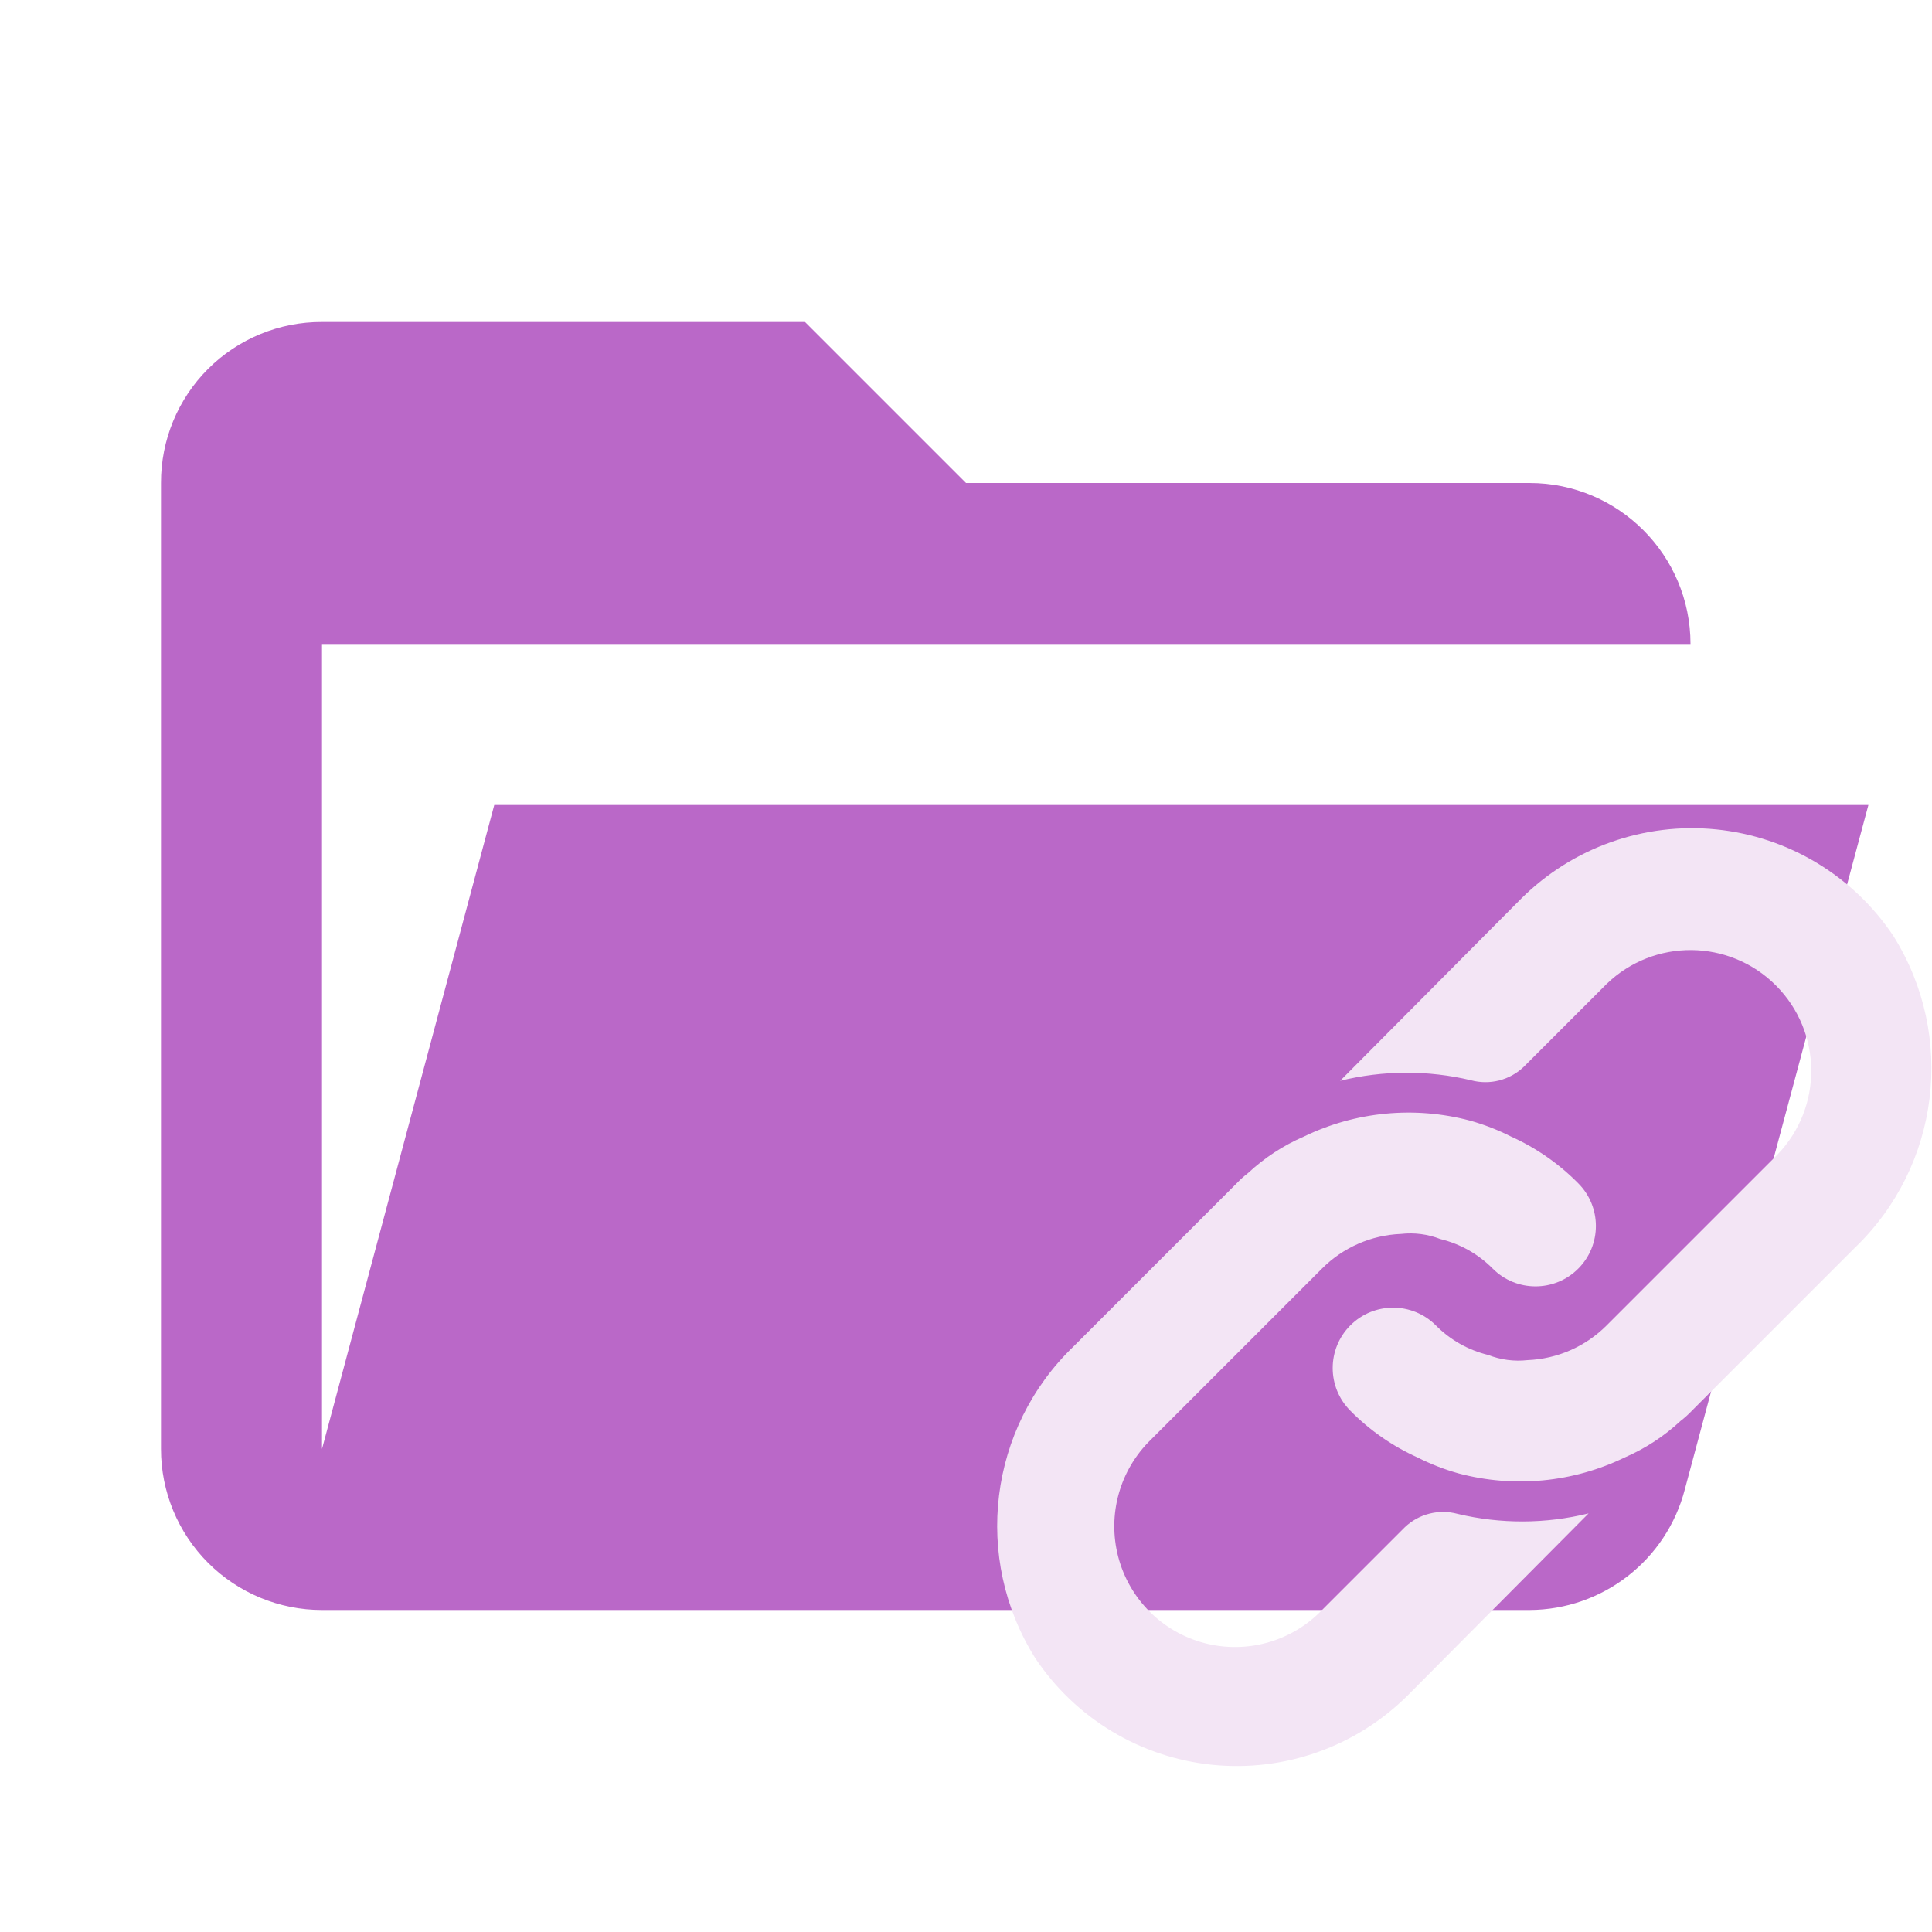
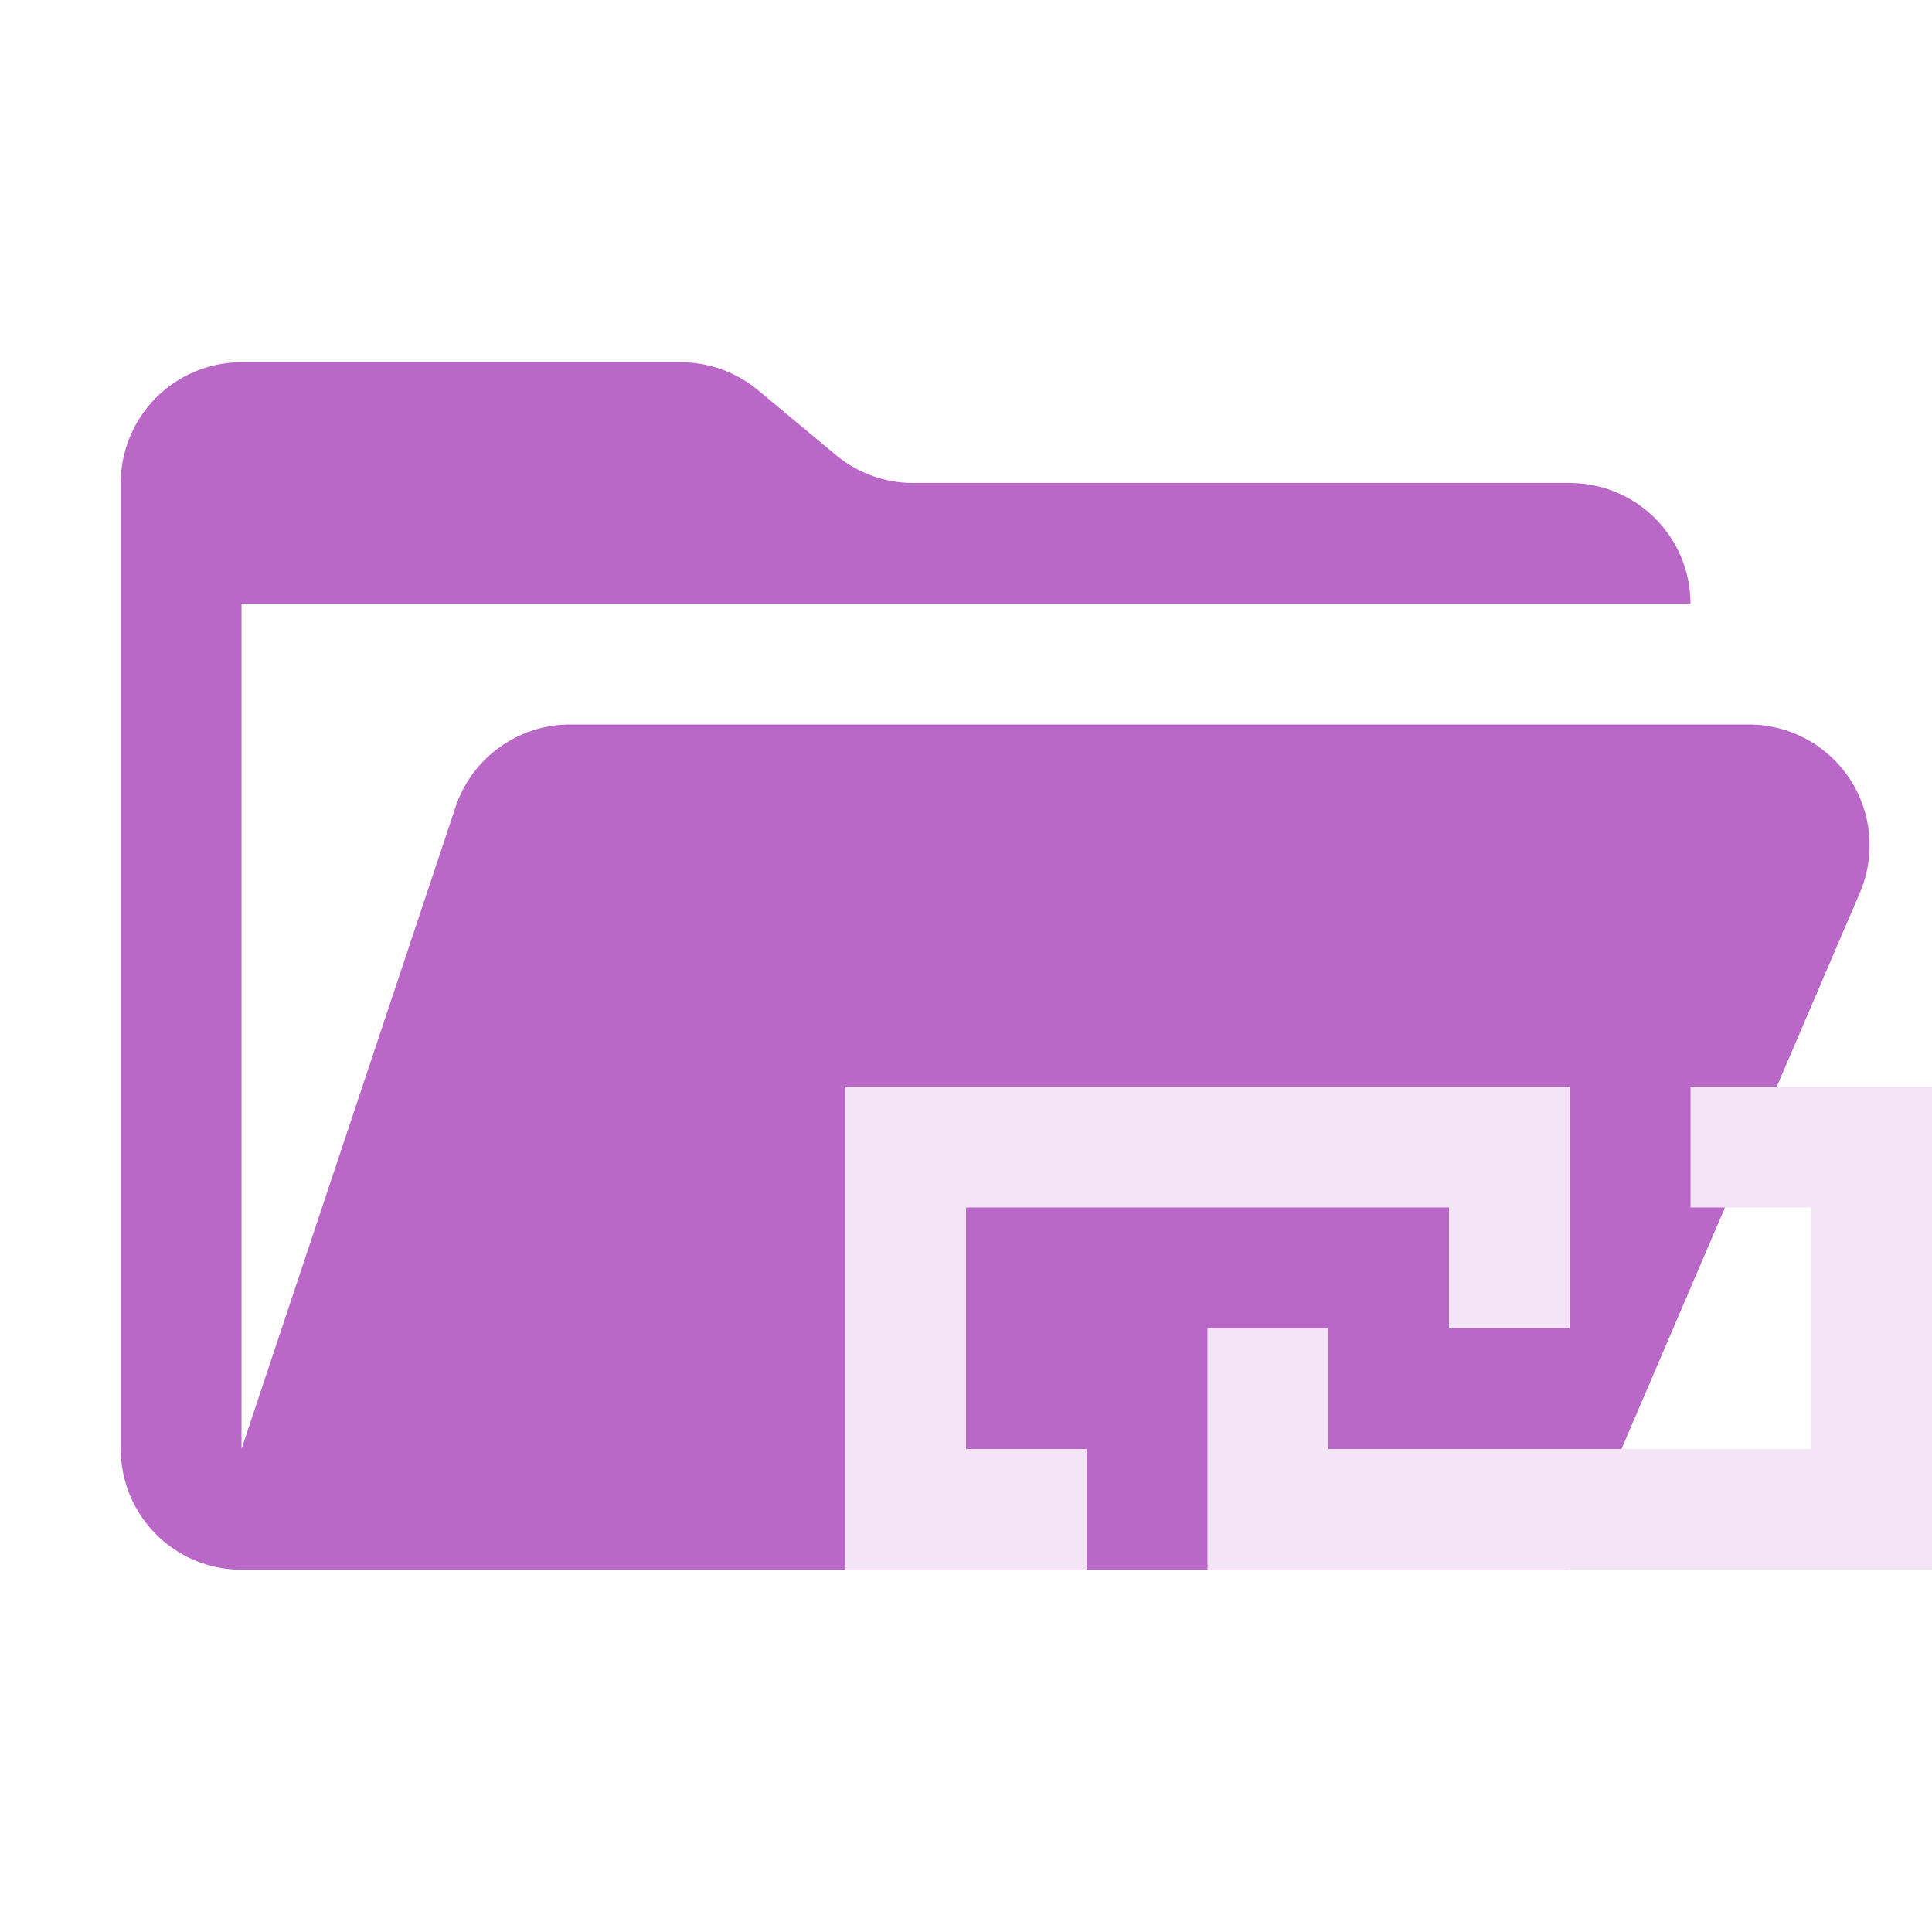
- <svg xmlns="http://www.w3.org/2000/svg" viewBox="0 0 24 24">
-   <defs>
-     <style>
-       .a {
-         fill: #ba68c8;
-       }
- 
-       .b {
-         fill: #f3e5f5;
-       }
-     </style>
-   </defs>
-   <path class="a" d="M19,20H4a1.999,1.999,0,0,1-2-2V6A1.993,1.993,0,0,1,4,4h6l2,2h7a2,2,0,0,1,2,2H4V18l2.14-8H23.21l-2.28,8.5A2.002,2.002,0,0,1,19,20Z" />
+ <svg xmlns="http://www.w3.org/2000/svg" viewBox="0 0 32 32">
+   <path d="M28.967,12H9.442a2,2,0,0,0-1.897,1.368L4,24V10H28a2,2,0,0,0-2-2H15.124a2,2,0,0,1-1.28-.464L12.556,6.464A2,2,0,0,0,11.276,6H4A2,2,0,0,0,2,8V24a2,2,0,0,0,2,2H26l4.805-11.212A2,2,0,0,0,28.967,12Z" style="fill: #ba68c8" />
  <g>
-     <path class="b" d="M18.107,18.806a.689.689,0,0,0-.656.166l-1.03,1.03a1.5,1.5,0,1,1-2.121-2.121L16.422,15.759a1.468,1.468,0,0,1,.983-.431,1.025,1.025,0,0,1,.488.064,1.368,1.368,0,0,1,.651.368.75.75,0,1,0,1.061-1.061,2.772,2.772,0,0,0-.834-.58,2.804,2.804,0,0,0-.509-.198,2.98,2.98,0,0,0-2.065.198,2.438,2.438,0,0,0-.693.453,1.21,1.21,0,0,0-.141.127l-2.028,2.028a3.092,3.092,0,0,0-.478,3.866,3.008,3.008,0,0,0,4.628.47l2.249-2.263A3.453,3.453,0,0,1,18.107,18.806Z" />
-     <path class="b" d="M18.897,11.163l-2.249,2.263a3.453,3.453,0,0,1,1.624-.007.689.689,0,0,0,.656-.166l1.03-1.03a1.5,1.5,0,0,1,2.121,2.121l-2.121,2.121a1.468,1.468,0,0,1-.983.431,1.025,1.025,0,0,1-.488-.064,1.368,1.368,0,0,1-.651-.368.75.75,0,1,0-1.061,1.061,2.772,2.772,0,0,0,.834.58,2.806,2.806,0,0,0,.509.198,2.98,2.98,0,0,0,2.065-.198,2.441,2.441,0,0,0,.693-.453,1.21,1.21,0,0,0,.141-.127l2.028-2.028a3.092,3.092,0,0,0,.478-3.866A3.008,3.008,0,0,0,18.897,11.163Z" />
+     <polygon points="28 18 28 20 30 20 30 24 22 24 22 22 20 22 20 26 32 26 32 18 28 18" style="fill: #f3e5f5" />
+     <polygon points="16 20 24 20 24 22 26 22 26 18 14 18 14 26 18 26 18 24 16 24 16 20" style="fill: #f3e5f5" />
  </g>
</svg>
